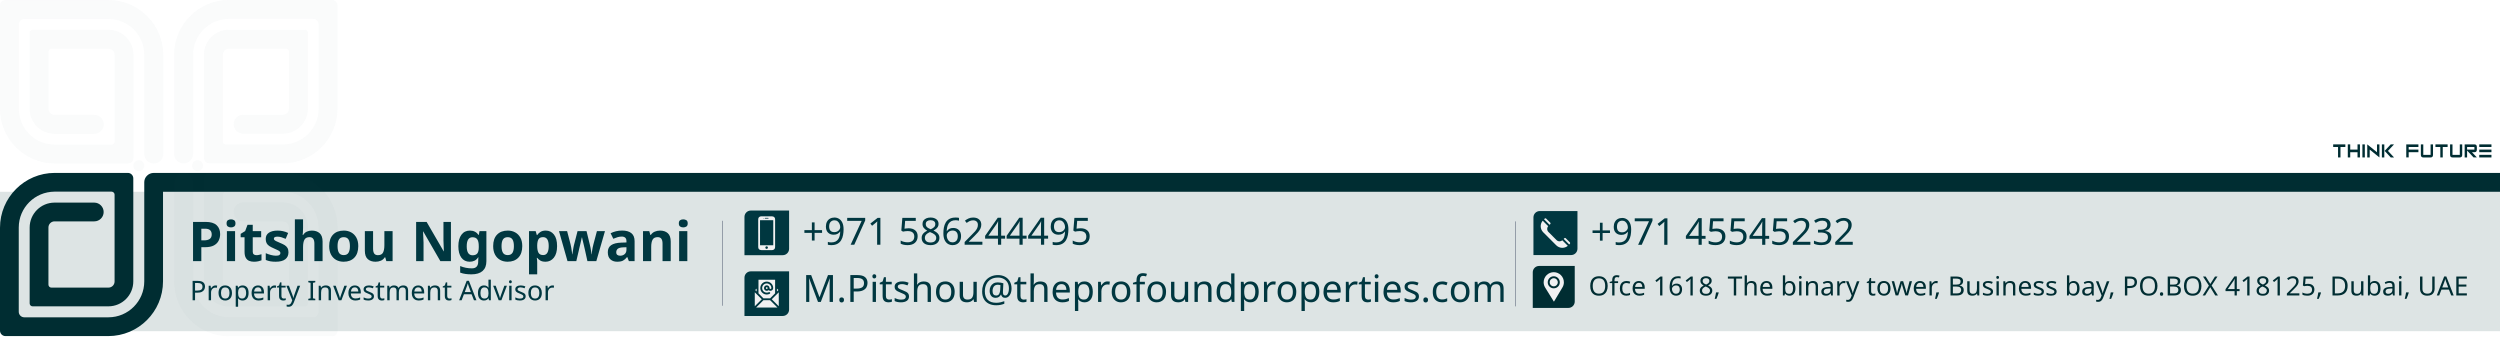
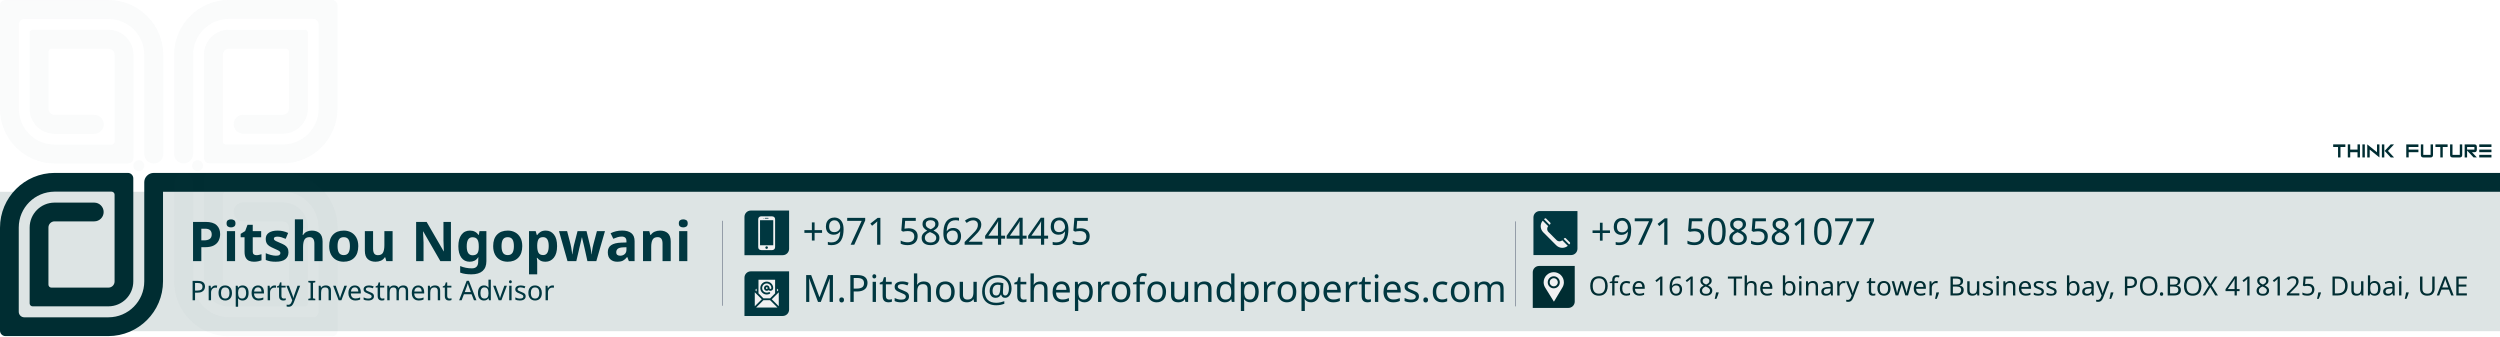
<svg xmlns="http://www.w3.org/2000/svg" id="uuid-6f6197f7-f940-4bc0-be08-fdc2923f0025" viewBox="0 0 1102.47 148.24">
  <defs>
    <style>.uuid-402c02bb-3f18-4a8c-8dd9-9d1227876810{fill:#0e3941;opacity:.05;}.uuid-6831ef40-4dcb-48e2-9ba9-650167b5a127,.uuid-90d8d422-9444-42ce-845e-7218f42cb0f9{fill:#002d32;}.uuid-d14d4348-f34e-49b4-807b-0a2c9374f47d{opacity:.5;}.uuid-90d8d422-9444-42ce-845e-7218f42cb0f9{font-size:11.69px;}.uuid-90d8d422-9444-42ce-845e-7218f42cb0f9,.uuid-8ee7800c-efcb-4c0e-b493-e47661381fc8,.uuid-6865437f-41fa-4d97-912d-b27ddd783bf9,.uuid-a213da1b-1f7c-4cdd-8349-53b638921cfd{font-family:Candara, Candara;}.uuid-8da90463-2c5e-4ad2-990b-99c3bd53b896{font-family:Candara-Bold, Candara;font-size:24.25px;font-weight:700;}.uuid-8da90463-2c5e-4ad2-990b-99c3bd53b896,.uuid-8ee7800c-efcb-4c0e-b493-e47661381fc8,.uuid-6865437f-41fa-4d97-912d-b27ddd783bf9,.uuid-a213da1b-1f7c-4cdd-8349-53b638921cfd,.uuid-f5d9d695-850f-489d-b231-a189aa6f9192{fill:#003740;}.uuid-8ee7800c-efcb-4c0e-b493-e47661381fc8{font-size:11.95px;}.uuid-6865437f-41fa-4d97-912d-b27ddd783bf9{font-size:16.34px;}.uuid-a213da1b-1f7c-4cdd-8349-53b638921cfd{font-size:16.58px;}.uuid-6f484b72-57ab-4e9c-afad-ac7401d2bf01{fill:#dde4e4;}.uuid-e776b3c8-496a-4018-88fa-d6a9ec1e1016{fill:#f1f1f2;}.uuid-da67f2f9-8fe3-48a3-a0fb-d11751ed39ba{fill:none;stroke:#3e4861;stroke-miterlimit:10;stroke-width:.2px;}</style>
  </defs>
  <rect class="uuid-6f484b72-57ab-4e9c-afad-ac7401d2bf01" y="84.58" width="1102.47" height="61.47" />
  <path class="uuid-6831ef40-4dcb-48e2-9ba9-650167b5a127" d="m1102.47,76.25v8.32H71.89v39.48c0,13.35-10.81,24.16-24.15,24.16H2.4c-1.32,0-2.4-1.08-2.4-2.4v-45.36c0-13.36,10.81-24.2,24.16-24.2h32.24c1.3,0,2.38,1.08,2.38,2.4v45.45c0,6.06-4.91,10.99-10.99,10.99H14.36c-.7,0-1.28-.58-1.28-1.3v-33.45c0-6.06,4.91-10.99,10.99-10.99h17.49c1.15,0,2.17.46,2.93,1.22s1.22,1.78,1.22,2.93c0,2.28-1.85,4.12-4.14,4.12h-17.51c-1.51,0-2.7,1.22-2.7,2.7v25.21c0,.7.56,1.3,1.3,1.3h25.17c1.49,0,2.7-1.2,2.7-2.7v-38.3c0-.72-.6-1.3-1.3-1.3h-25.17c-8.71,0-15.79,7.08-15.79,15.79v37.18c0,1.33,1.1,2.43,2.41,2.43h37.13c8.73,0,15.81-7.1,15.81-15.83v-43.82c.02-1.1.48-2.09,1.2-2.79.77-.77,1.8-1.23,2.94-1.23h1034.72Z" />
  <g class="uuid-d14d4348-f34e-49b4-807b-0a2c9374f47d">
    <circle class="uuid-402c02bb-3f18-4a8c-8dd9-9d1227876810" cx="61.22" cy="73.07" r="2.37" />
    <circle class="uuid-402c02bb-3f18-4a8c-8dd9-9d1227876810" cx="87.12" cy="73.07" r="2.37" />
    <path class="uuid-402c02bb-3f18-4a8c-8dd9-9d1227876810" d="m76.81,24.21v43.66c0,2.3,1.86,4.16,4.16,4.16h0c2.3,0,4.16-1.86,4.16-4.16v-4.11h0V24.14c0-8.74,7.08-15.83,15.82-15.83h37.18c1.33,0,2.41,1.08,2.41,2.42v37.2c0,8.74-7.08,15.83-15.81,15.83h-25.19c-.71,0-1.29-.58-1.29-1.29V24.12c0-1.49,1.21-2.7,2.7-2.7h25.21c.72,0,1.29.58,1.29,1.3v25.22c0,1.49-1.21,2.7-2.7,2.7h-17.53c-2.29,0-4.14,1.85-4.14,4.14h0c0,2.29,1.85,4.14,4.14,4.14h17.51c6.07,0,10.99-4.93,10.99-11V14.43c0-.71-.58-1.29-1.29-1.29h-33.47c-6.07,0-10.99,4.93-10.99,11v26.48h0v19c0,1.32,1.07,2.4,2.4,2.4h32.26c13.36,0,24.19-10.84,24.19-24.21V2.42C148.79,1.08,147.71,0,146.37,0h-45.37c-13.36,0-24.19,10.84-24.19,24.21Z" />
    <path class="uuid-402c02bb-3f18-4a8c-8dd9-9d1227876810" d="m71.98,24.25v43.66c0,2.3-1.86,4.16-4.16,4.16h0c-2.3,0-4.16-1.86-4.16-4.16v-4.11h0V24.18c0-8.74-7.08-15.83-15.82-15.83H10.68c-1.33,0-2.41,1.08-2.41,2.42v37.2c0,8.74,7.08,15.83,15.81,15.83h25.19c.71,0,1.29-.58,1.29-1.29V24.17c0-1.49-1.21-2.7-2.7-2.7h-25.21c-.72,0-1.29.58-1.29,1.3v25.22c0,1.49,1.21,2.7,2.7,2.7h17.53c2.29,0,4.14,1.85,4.14,4.14h0c0,2.29-1.85,4.14-4.14,4.14h-17.51c-6.07,0-10.99-4.93-10.99-11V14.48c0-.71.58-1.29,1.29-1.29h33.47c6.07,0,10.99,4.93,10.99,11v26.48s0,0,0,0v19c0,1.32-1.07,2.4-2.4,2.4H24.19C10.83,72.07,0,61.23,0,47.87V2.46C0,1.12,1.08.04,2.41.04h45.37c13.36,0,24.19,10.84,24.19,24.21Z" />
    <path class="uuid-402c02bb-3f18-4a8c-8dd9-9d1227876810" d="m76.81,124.04v-43.66c0-2.3,1.86-4.16,4.16-4.16h0c2.3,0,4.16,1.86,4.16,4.16v4.11s0,0,0,0v39.62c0,8.74,7.08,15.83,15.82,15.83h37.18c1.33,0,2.41-1.08,2.41-2.42v-37.2c0-8.74-7.08-15.83-15.81-15.83h-25.19c-.71,0-1.29.58-1.29,1.29v38.34c0,1.49,1.21,2.7,2.7,2.7h25.21c.72,0,1.29-.58,1.29-1.3v-25.22c0-1.49-1.21-2.7-2.7-2.7h-17.53c-2.29,0-4.14-1.85-4.14-4.14h0c0-2.29,1.85-4.14,4.14-4.14h17.51c6.07,0,10.99,4.93,10.99,11v33.49c0,.71-.58,1.29-1.29,1.29h-33.47c-6.07,0-10.99-4.93-10.99-11v-26.48h0s0-19,0-19c0-1.32,1.07-2.4,2.4-2.4h32.26c13.36,0,24.19,10.84,24.19,24.21v45.41c0,1.33-1.08,2.42-2.41,2.42h-45.37c-13.36,0-24.19-10.84-24.19-24.21Z" />
  </g>
  <g>
    <path class="uuid-6831ef40-4dcb-48e2-9ba9-650167b5a127" d="m1028.9,63.67h5.37v1.15h-2.15v4.61h-1.07v-4.61h-2.15v-1.15Z" />
    <path class="uuid-6831ef40-4dcb-48e2-9ba9-650167b5a127" d="m1036.42,63.67v2.3h3.22v-2.3h1.07v5.76h-1.07v-2.3h-3.22v2.3h-1.07v-5.76h1.07Z" />
    <path class="uuid-6831ef40-4dcb-48e2-9ba9-650167b5a127" d="m1042.86,63.67v5.76h-1.07v-5.76h1.07Z" />
    <path class="uuid-6831ef40-4dcb-48e2-9ba9-650167b5a127" d="m1043.93,69.43v-5.76l4.3,3.46v-3.46h1.07v5.76l-4.29-3.46v3.46h-1.07Z" />
    <path class="uuid-6831ef40-4dcb-48e2-9ba9-650167b5a127" d="m1051.45,63.67v5.76h-1.07v-5.76h1.07Zm.15,2.88l2.68-2.88h1.46l-2.68,2.88,2.68,2.88h-1.46l-2.68-2.88Z" />
    <path class="uuid-6831ef40-4dcb-48e2-9ba9-650167b5a127" d="m1061.12,63.67h5.37v1.15h-4.29v1.15h4.29v1.15h-4.29v2.3h-1.07v-5.76Z" />
    <path class="uuid-6831ef40-4dcb-48e2-9ba9-650167b5a127" d="m1071.86,69.43h-3.22c-.72,0-1.07-.38-1.07-1.15v-4.61h1.07v4.61h3.22v-4.61h1.07v4.61c0,.77-.36,1.15-1.07,1.15Z" />
    <path class="uuid-6831ef40-4dcb-48e2-9ba9-650167b5a127" d="m1074,63.67h5.37v1.15h-2.15v4.61h-1.07v-4.61h-2.15v-1.15Z" />
    <path class="uuid-6831ef40-4dcb-48e2-9ba9-650167b5a127" d="m1084.74,69.43h-3.22c-.72,0-1.07-.38-1.07-1.15v-4.61h1.07v4.61h3.22v-4.61h1.07v4.61c0,.77-.36,1.15-1.07,1.15Z" />
    <path class="uuid-6831ef40-4dcb-48e2-9ba9-650167b5a127" d="m1088.65,67.13l-.69-.74v3.04h-1.07v-5.76h4.3c.71,0,1.07.38,1.07,1.15v1.15c0,.77-.35,1.15-1.06,1.15h-1.09l2.15,2.3h-1.46l-2.15-2.3Zm-.69-2.31v1.15h3.22v-1.15h-3.22Z" />
    <path class="uuid-6831ef40-4dcb-48e2-9ba9-650167b5a127" d="m1098.7,63.67v1.15h-5.37v-1.15h5.37Zm0,2.3v1.15h-5.37v-1.15h5.37Zm0,2.31v1.15h-5.37v-1.15h5.37Z" />
  </g>
  <line class="uuid-da67f2f9-8fe3-48a3-a0fb-d11751ed39ba" x1="318.64" y1="134.83" x2="318.64" y2="97.36" />
  <line class="uuid-da67f2f9-8fe3-48a3-a0fb-d11751ed39ba" x1="668.42" y1="135.1" x2="668.42" y2="97.63" />
  <g>
    <g>
      <g>
        <path class="uuid-6831ef40-4dcb-48e2-9ba9-650167b5a127" d="m678.73,117.28h15.71v15.71c0,1.54-1.25,2.8-2.8,2.8h-15.71v-15.71c0-1.54,1.25-2.8,2.8-2.8Z" />
        <path class="uuid-e776b3c8-496a-4018-88fa-d6a9ec1e1016" d="m685.19,120.03c-2.46,0-4.46,2-4.46,4.46,0,.83.24,1.64.67,2.33l3.86,6.22,3.75-6.27c.42-.68.64-1.47.64-2.28,0-2.46-2-4.46-4.46-4.46Zm0,7.12c-1.49,0-2.66-1.21-2.66-2.66s1.19-2.66,2.66-2.66,2.66,1.19,2.66,2.66-1.15,2.66-2.66,2.66Zm0-4.46c-.99,0-1.79.8-1.79,1.79s.81,1.79,1.79,1.79,1.78-.82,1.78-1.79-.79-1.79-1.78-1.79Zm0-2.66c-2.46,0-4.46,2-4.46,4.46,0,.83.24,1.64.67,2.33l3.86,6.22,3.75-6.27c.42-.68.64-1.47.64-2.28,0-2.46-2-4.46-4.46-4.46Zm0,7.12c-1.49,0-2.66-1.21-2.66-2.66s1.19-2.66,2.66-2.66,2.66,1.19,2.66,2.66-1.15,2.66-2.66,2.66Zm0-4.46c-.99,0-1.79.8-1.79,1.79s.81,1.79,1.79,1.79,1.78-.82,1.78-1.79-.79-1.79-1.78-1.79Zm0-2.66c-2.46,0-4.46,2-4.46,4.46,0,.83.24,1.64.67,2.33l3.86,6.22,3.75-6.27c.42-.68.64-1.47.64-2.28,0-2.46-2-4.46-4.46-4.46Zm0,7.12c-1.49,0-2.66-1.21-2.66-2.66s1.19-2.66,2.66-2.66,2.66,1.19,2.66,2.66-1.15,2.66-2.66,2.66Zm0-4.46c-.99,0-1.79.8-1.79,1.79s.81,1.79,1.79,1.79,1.78-.82,1.78-1.79-.79-1.79-1.78-1.79Z" />
      </g>
      <text class="uuid-90d8d422-9444-42ce-845e-7218f42cb0f9" transform="translate(700.55 130.29)">
        <tspan x="0" y="0">Ofce 1618, The binary tower, Business bay, PO.BOX 418125, Dubai, UAE</tspan>
      </text>
    </g>
    <text class="uuid-6865437f-41fa-4d97-912d-b27ddd783bf9" transform="translate(701.48 107.94)">
-       <tspan x="0" y="0">+971 45545232</tspan>
+       <tspan x="0" y="0">+971 508581077</tspan>
    </text>
    <g>
      <path class="uuid-f5d9d695-850f-489d-b231-a189aa6f9192" d="m679.03,93.07h16.61v16.61c0,1.54-1.25,2.8-2.8,2.8h-16.61v-16.61c0-1.54,1.25-2.8,2.8-2.8Z" />
      <path class="uuid-e776b3c8-496a-4018-88fa-d6a9ec1e1016" d="m690.48,105.06c-.16-.18-.44-.18-.61,0l-.31.3,2.44,2.44.31-.31c.16-.16.16-.43,0-.61l-1.84-1.82Zm-2.75,1.36c-.47,0-.95-.18-1.3-.53l-3.6-3.61c-.7-.7-.73-1.81-.09-2.53l-2.43-2.43c-1.24,1.51-1.17,3.72.24,5.12l5.72,5.72c1.42,1.42,3.63,1.5,5.12.25l-2.43-2.44c-.36.31-.78.46-1.23.46Zm-4.07-7.6c.16-.16.16-.43,0-.61l-1.84-1.82c-.16-.16-.44-.16-.61,0l-.31.3,2.44,2.44.31-.31Z" />
    </g>
  </g>
  <text class="uuid-8da90463-2c5e-4ad2-990b-99c3bd53b896" transform="translate(82.94 115.17)">
    <tspan x="0" y="0" xml:space="preserve">Pitshou Ngopwani  </tspan>
  </text>
  <text class="uuid-8ee7800c-efcb-4c0e-b493-e47661381fc8" transform="translate(83.78 132.4)">
    <tspan x="0" y="0">Property Investment Advisor </tspan>
  </text>
  <g>
    <text class="uuid-a213da1b-1f7c-4cdd-8349-53b638921cfd" transform="translate(353.9 107.93)">
      <tspan x="0" y="0">+971 586244495</tspan>
    </text>
    <g>
      <path class="uuid-f5d9d695-850f-489d-b231-a189aa6f9192" d="m331.1,92.85h16.88v16.88c0,1.54-1.25,2.8-2.8,2.8h-16.88v-16.88c0-1.54,1.25-2.8,2.8-2.8Z" />
      <path class="uuid-e776b3c8-496a-4018-88fa-d6a9ec1e1016" d="m334.36,102.85c0-2.01,0-4.02,0-6.03,0-.18.02-.37.07-.55.17-.53.58-.77,1.1-.86.11-.02.23-.02.34-.02,1.49,0,2.98,0,4.48,0,.2,0,.41.03.6.1.55.18.84.6.86,1.22,0,.05,0,.1,0,.15,0,3.99,0,7.99,0,11.98,0,.17-.01.35-.05.51-.13.52-.5.79-1,.91-.12.03-.25.04-.38.04-1.52,0-3.04,0-4.57,0-.19,0-.39-.04-.58-.09-.57-.19-.86-.62-.86-1.28,0-.8,0-1.61,0-2.41,0-1.22,0-2.45,0-3.67Zm.8-5.75v11.05h5.84v-11.05h-5.84Zm2.91,11.52c-.31,0-.56.26-.56.57,0,.31.26.57.57.56.31,0,.56-.26.56-.57,0-.31-.26-.56-.57-.56Zm0-12.21c.22,0,.44,0,.66,0,.13,0,.18-.05.18-.16,0-.12-.05-.17-.17-.17-.44,0-.88,0-1.32,0-.12,0-.18.06-.18.17,0,.11.05.16.18.16.22,0,.44,0,.66,0Zm-1.14-.21s-.09-.08-.14-.08c-.04,0-.11.07-.12.12-.01.07.04.13.12.13.08,0,.12-.05.13-.17Z" />
    </g>
  </g>
  <g>
    <text class="uuid-a213da1b-1f7c-4cdd-8349-53b638921cfd" transform="translate(353.9 133.15)">
      <tspan x="0" y="0">M.Pitshou@theprofoundproperties.com</tspan>
    </text>
    <g>
      <path class="uuid-f5d9d695-850f-489d-b231-a189aa6f9192" d="m331.1,119.66h16.88v16.88c0,1.54-1.25,2.8-2.8,2.8h-16.88v-16.88c0-1.54,1.25-2.8,2.8-2.8Z" />
      <path class="uuid-e776b3c8-496a-4018-88fa-d6a9ec1e1016" d="m333.02,127.9l.64.65v-1.29l-.64.64Zm-.17.99v6.16l3.09-3.07-3.09-3.09Zm1.63-5.51v5.98l2.2,2.21h2.92l2.21-2.21v-5.98h-7.32Zm5.28,4.87c-.31,0-.59-.11-.81-.31-.23.2-.51.31-.82.31-.67,0-1.22-.54-1.22-1.22s.55-1.22,1.22-1.22,1.22.55,1.22,1.22h0c.01.25.21.41.41.41.23,0,.41-.18.41-.41,0-1.12-.92-2.03-2.04-2.03s-2.03.91-2.03,2.03c0,.69.35,1.35.93,1.71.61.38,1.36.42,2.05.1.2-.08.44,0,.54.2.1.21,0,.45-.2.54-.96.45-2,.4-2.83-.14-.82-.54-1.32-1.43-1.32-2.41,0-1.57,1.27-2.85,2.85-2.85s2.85,1.27,2.85,2.85c0,.68-.54,1.22-1.22,1.22Zm-1.63-1.63c-.23,0-.4.18-.4.41s.17.41.4.41c.21,0,.37-.16.41-.34-.01-.04-.01-.08,0-.11-.03-.2-.2-.37-.41-.37Zm1.46,5.75h-2.92l-3.24,3.26h9.42l-3.26-3.26Zm3.02-5.11v1.29l.65-.65-.65-.64Zm-2.27,4.72l3.09,3.07v-6.16l-3.09,3.09Zm0,0l3.09,3.07v-6.16l-3.09,3.09Zm2.27-4.72v1.29l.65-.65-.65-.64Zm-5.94,5.11l-3.24,3.26h9.42l-3.26-3.26h-2.92Zm2.92-.81l2.21-2.21v-5.98h-7.32v5.98l2.2,2.21h2.92Zm-4.31-4.53c0-1.57,1.27-2.85,2.85-2.85s2.85,1.27,2.85,2.85c0,.68-.54,1.22-1.22,1.22-.31,0-.59-.11-.81-.31-.23.2-.51.31-.82.31-.67,0-1.22-.54-1.22-1.22s.55-1.22,1.22-1.22,1.22.55,1.22,1.22h0c.01.25.21.41.41.41.23,0,.41-.18.41-.41,0-1.12-.92-2.03-2.04-2.03s-2.03.91-2.03,2.03c0,.69.35,1.35.93,1.71.61.38,1.36.42,2.05.1.2-.08.44,0,.54.2.1.21,0,.45-.2.54-.96.45-2,.4-2.83-.14-.82-.54-1.32-1.43-1.32-2.41Zm2.85-.41c-.23,0-.4.18-.4.41s.17.41.4.41c.21,0,.37-.16.41-.34-.01-.04-.01-.08,0-.11-.03-.2-.2-.37-.41-.37Zm-5.28,2.27v6.16l3.09-3.07-3.09-3.09Zm.81-1.63l-.64.64.64.65v-1.29Zm9.77,7.79v-6.16l-3.09,3.09,3.09,3.07Zm-.82-7.79v1.29l.65-.65-.65-.64Zm-5.94,5.11l-3.24,3.26h9.42l-3.26-3.26h-2.92Zm2.92-.81l2.21-2.21v-5.98h-7.32v5.98l2.2,2.21h2.92Zm-4.31-4.53c0-1.57,1.27-2.85,2.85-2.85s2.85,1.27,2.85,2.85c0,.68-.54,1.22-1.22,1.22-.31,0-.59-.11-.81-.31-.23.2-.51.31-.82.31-.67,0-1.22-.54-1.22-1.22s.55-1.22,1.22-1.22,1.22.55,1.22,1.22h0c.01.25.21.41.41.41.23,0,.41-.18.41-.41,0-1.12-.92-2.03-2.04-2.03s-2.03.91-2.03,2.03c0,.69.35,1.35.93,1.71.61.38,1.36.42,2.05.1.2-.08.44,0,.54.2.1.21,0,.45-.2.54-.96.45-2,.4-2.83-.14-.82-.54-1.32-1.43-1.32-2.41Zm2.85-.41c-.23,0-.4.18-.4.41s.17.41.4.41c.21,0,.37-.16.41-.34-.01-.04-.01-.08,0-.11-.03-.2-.2-.37-.41-.37Zm-5.28,2.27v6.16l3.09-3.07-3.09-3.09Zm.81-1.63l-.64.64.64.65v-1.29Z" />
    </g>
  </g>
</svg>
